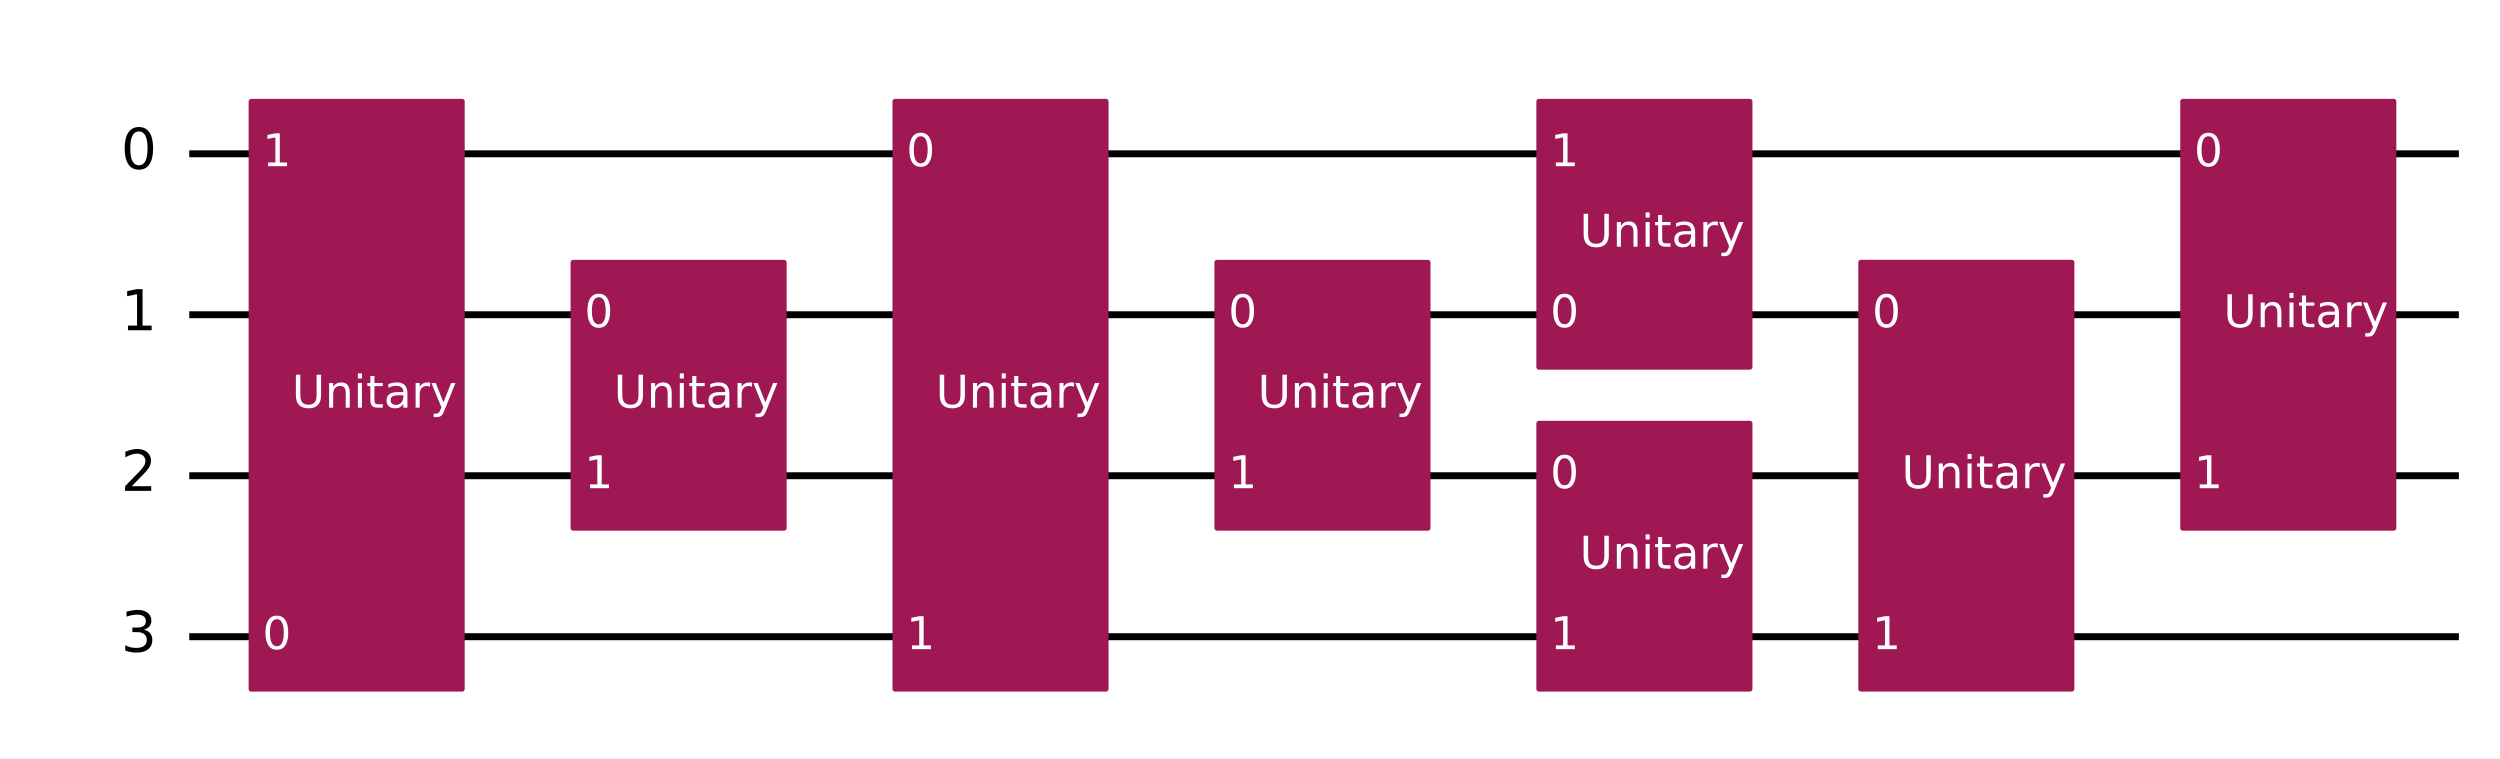
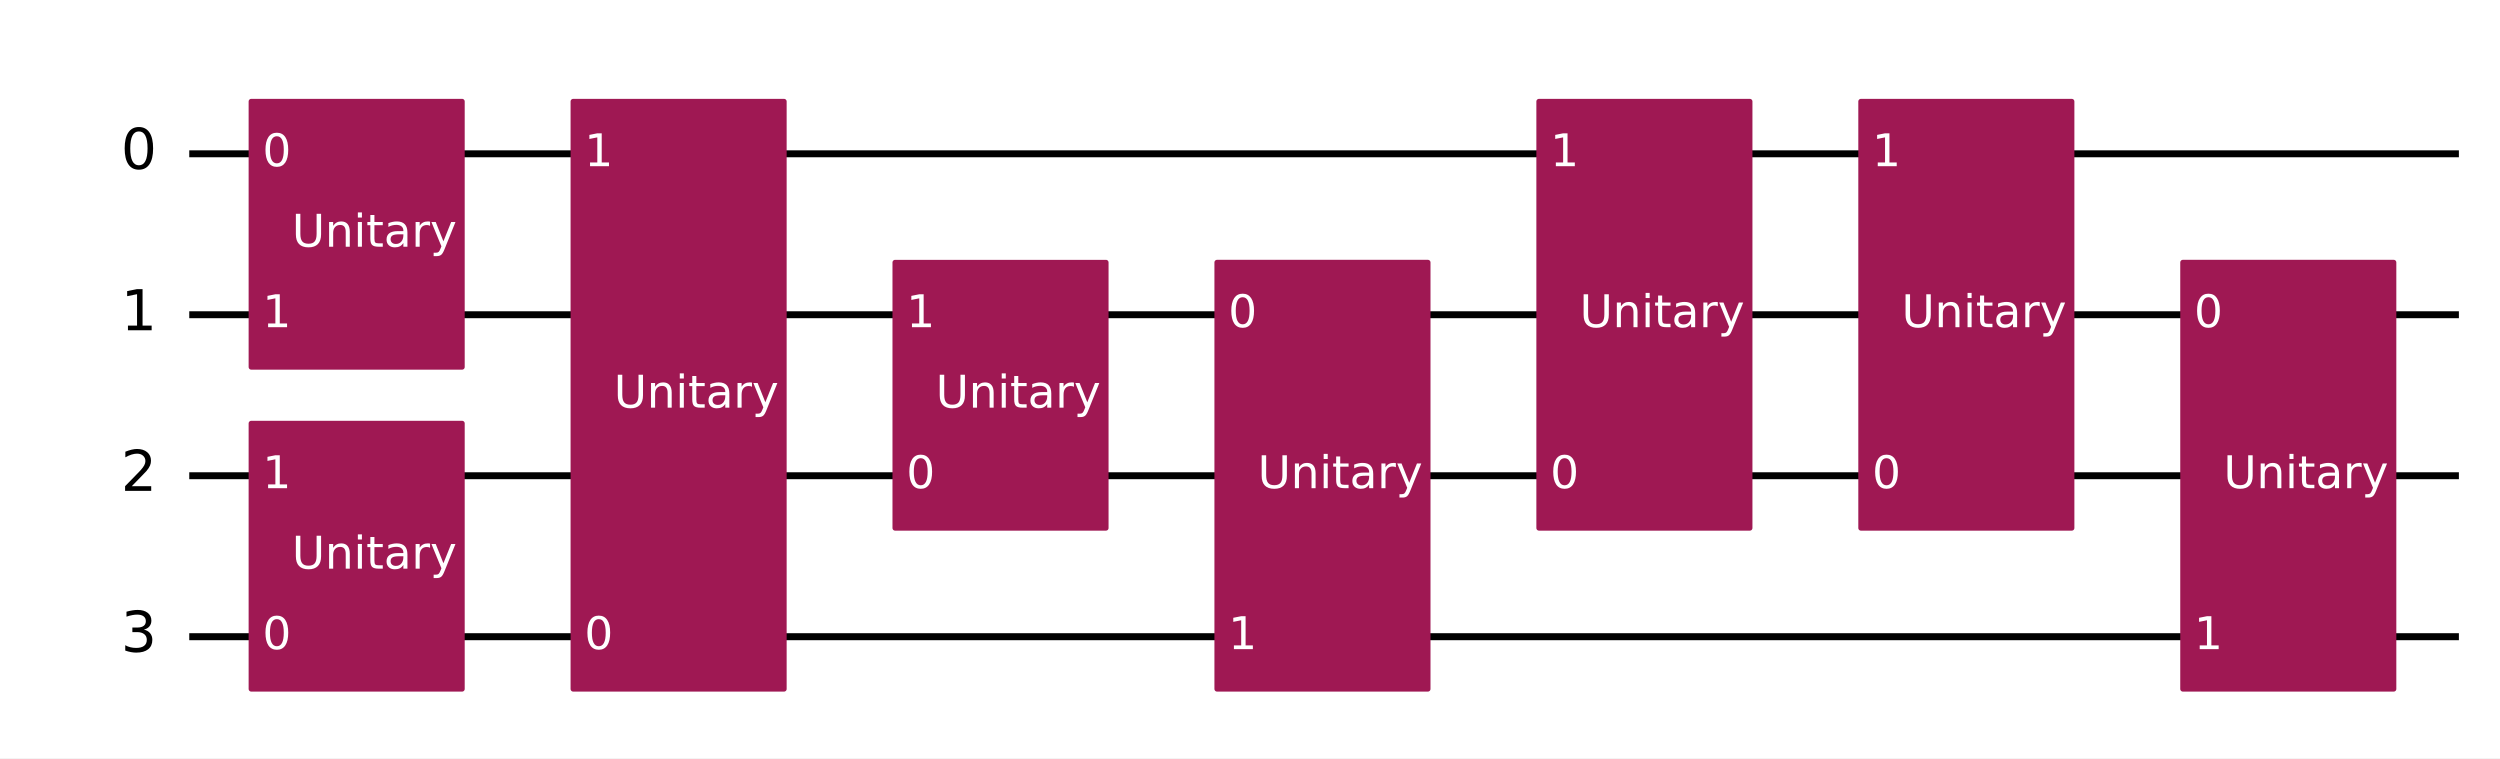
<svg xmlns="http://www.w3.org/2000/svg" xmlns:xlink="http://www.w3.org/1999/xlink" width="719.93pt" height="218.36pt" version="1.1" viewBox="0 0 719.93 218.36">
  <defs>
    <style type="text/css">*{stroke-linejoin: round; stroke-linecap: butt}</style>
  </defs>
  <path d="m0 218.36h719.93v-218.36h-719.93z" fill="#ffffff" />
  <path d="m54.502 44.283h653.59" clip-path="url(#8fb275c92b1)" fill="none" stroke="#000000" stroke-linecap="square" stroke-width="2" />
  <path d="m54.502 90.637h653.59" clip-path="url(#8fb275c92b1)" fill="none" stroke="#000000" stroke-linecap="square" stroke-width="2" />
  <path d="m54.502 136.99h653.59" clip-path="url(#8fb275c92b1)" fill="none" stroke="#000000" stroke-linecap="square" stroke-width="2" />
  <path d="m54.502 183.35h653.59" clip-path="url(#8fb275c92b1)" fill="none" stroke="#000000" stroke-linecap="square" stroke-width="2" />
  <path d="m49.867 21.106h-1158.8v231.77h1158.8z" clip-path="url(#8fb275c92b1)" fill="#ffffff" stroke="#ffffff" stroke-width="1.5" />
-   <path d="m72.348 198.41h60.724v-169.19h-60.724z" clip-path="url(#8fb275c92b1)" fill="#9f1853" stroke="#9f1853" stroke-width="1.5" />
-   <path d="m165.06 152.06h60.724v-76.484h-60.724z" clip-path="url(#8fb275c92b1)" fill="#9f1853" stroke="#9f1853" stroke-width="1.5" />
-   <path d="m257.76 198.41h60.724v-169.19h-60.724z" clip-path="url(#8fb275c92b1)" fill="#9f1853" stroke="#9f1853" stroke-width="1.5" />
-   <path d="m350.47 152.06h60.724v-76.484h-60.724z" clip-path="url(#8fb275c92b1)" fill="#9f1853" stroke="#9f1853" stroke-width="1.5" />
-   <path d="m443.18 198.41h60.724v-76.484h-60.724z" clip-path="url(#8fb275c92b1)" fill="#9f1853" stroke="#9f1853" stroke-width="1.5" />
-   <path d="m443.18 105.7h60.724v-76.484h-60.724z" clip-path="url(#8fb275c92b1)" fill="#9f1853" stroke="#9f1853" stroke-width="1.5" />
-   <path d="m535.89 198.41h60.724v-122.84h-60.724z" clip-path="url(#8fb275c92b1)" fill="#9f1853" stroke="#9f1853" stroke-width="1.5" />
-   <path d="m628.6 152.06h60.724v-122.84h-60.724z" clip-path="url(#8fb275c92b1)" fill="#9f1853" stroke="#9f1853" stroke-width="1.5" />
+   <path d="m72.348 105.7h60.724v-76.484h-60.724z" clip-path="url(#8fb275c92b1)" fill="#9f1853" stroke="#9f1853" stroke-width="1.5" />
+   <path d="m72.348 198.41h60.724v-76.484h-60.724z" clip-path="url(#8fb275c92b1)" fill="#9f1853" stroke="#9f1853" stroke-width="1.5" />
+   <path d="m165.06 198.41h60.724v-169.19h-60.724z" clip-path="url(#8fb275c92b1)" fill="#9f1853" stroke="#9f1853" stroke-width="1.5" />
+   <path d="m257.76 152.06h60.724v-76.484h-60.724z" clip-path="url(#8fb275c92b1)" fill="#9f1853" stroke="#9f1853" stroke-width="1.5" />
+   <path d="m350.47 198.41h60.724v-122.84h-60.724z" clip-path="url(#8fb275c92b1)" fill="#9f1853" stroke="#9f1853" stroke-width="1.5" />
+   <path d="m443.18 152.06h60.724v-122.84h-60.724z" clip-path="url(#8fb275c92b1)" fill="#9f1853" stroke="#9f1853" stroke-width="1.5" />
+   <path d="m535.89 152.06h60.724v-122.84h-60.724z" clip-path="url(#8fb275c92b1)" fill="#9f1853" stroke="#9f1853" stroke-width="1.5" />
+   <path d="m628.6 198.41h60.724v-122.84h-60.724z" clip-path="url(#8fb275c92b1)" fill="#9f1853" stroke="#9f1853" stroke-width="1.5" />
  <g clip-path="url(#8fb275c92b1)">
    <g transform="translate(34.831 48.767) scale(.1625 -.1625)">
      <defs>
        <path id="DejaVuSans-30" transform="scale(.015625)" d="m2034 4250q-487 0-733-480-245-479-245-1442 0-959 245-1439 246-480 733-480 491 0 736 480 246 480 246 1439 0 963-246 1442-245 480-736 480zm0 500q785 0 1199-621 414-620 414-1801 0-1178-414-1799-414-620-1199-620-784 0-1198 620-414 621-414 1799 0 1181 414 1801 414 621 1198 621z" />
      </defs>
      <use transform="translate(0 .78125)" xlink:href="#DejaVuSans-30" />
    </g>
  </g>
  <g clip-path="url(#8fb275c92b1)">
    <g transform="translate(34.831 95.121) scale(.1625 -.1625)">
      <defs>
        <path id="DejaVuSans-31" transform="scale(.015625)" d="m794 531h1031v3560l-1122-225v575l1116 225h631v-4135h1031v-531h-2687v531z" />
      </defs>
      <use transform="translate(0 .09375)" xlink:href="#DejaVuSans-31" />
    </g>
  </g>
  <g clip-path="url(#8fb275c92b1)">
    <g transform="translate(34.831 141.48) scale(.1625 -.1625)">
      <defs>
        <path id="DejaVuSans-32" transform="scale(.015625)" d="m1228 531h2203v-531h-2962v531q359 372 979 998 621 627 780 809 303 340 423 576 121 236 121 464 0 372-261 606-261 235-680 235-297 0-627-103-329-103-704-313v638q381 153 712 231 332 78 607 78 725 0 1156-363 431-362 431-968 0-288-108-546-107-257-392-607-78-91-497-524-418-433-1181-1211z" />
      </defs>
      <use transform="translate(0 .78125)" xlink:href="#DejaVuSans-32" />
    </g>
  </g>
  <g clip-path="url(#8fb275c92b1)">
    <g transform="translate(34.831 187.83) scale(.1625 -.1625)">
      <defs>
        <path id="DejaVuSans-33" transform="scale(.015625)" d="m2597 2516q453-97 707-404 255-306 255-756 0-690-475-1069-475-378-1350-378-293 0-604 58t-642 174v609q262-153 574-231 313-78 654-78 593 0 904 234t311 681q0 413-289 645-289 233-804 233h-544v519h569q465 0 712 186t247 536q0 359-255 551-254 193-729 193-260 0-557-57-297-56-653-174v562q360 100 674 150t592 50q719 0 1137-327 419-326 419-882 0-388-222-655t-631-370z" />
      </defs>
      <use transform="translate(0 .78125)" xlink:href="#DejaVuSans-33" />
    </g>
  </g>
  <g clip-path="url(#8fb275c92b1)">
-     <g transform="translate(75.593 186.93) scale(.13 -.13)" fill="#ffffff">
-       <use xlink:href="#DejaVuSans-30" />
-     </g>
-   </g>
-   <g clip-path="url(#8fb275c92b1)">
    <g transform="translate(75.593 47.87) scale(.13 -.13)" fill="#ffffff">
-       <use xlink:href="#DejaVuSans-31" />
-     </g>
-   </g>
-   <g clip-path="url(#8fb275c92b1)">
-     <g transform="translate(84.076 117.4) scale(.13 -.13)" fill="#ffffff">
+       <use xlink:href="#DejaVuSans-30" />
+     </g>
+   </g>
+   <g clip-path="url(#8fb275c92b1)">
+     <g transform="translate(75.593 94.224) scale(.13 -.13)" fill="#ffffff">
+       <use xlink:href="#DejaVuSans-31" />
+     </g>
+   </g>
+   <g clip-path="url(#8fb275c92b1)">
+     <g transform="translate(84.076 71.047) scale(.13 -.13)" fill="#ffffff">
      <defs>
        <path id="DejaVuSans-55" transform="scale(.015625)" d="m556 4666h635v-2835q0-750 271-1080 272-329 882-329 606 0 878 329 272 330 272 1080v2835h634v-2913q0-912-452-1378-451-466-1332-466-885 0-1337 466-451 466-451 1378v2913z" />
        <path id="DejaVuSans-6e" transform="scale(.015625)" d="m3513 2113v-2113h-575v2094q0 497-194 743-194 247-581 247-466 0-735-297-269-296-269-809v-1978h-578v3500h578v-544q207 316 486 472 280 156 646 156 603 0 912-373 310-373 310-1098z" />
        <path id="DejaVuSans-69" transform="scale(.015625)" d="m603 3500h575v-3500h-575v3500zm0 1363h575v-729h-575v729z" />
        <path id="DejaVuSans-74" transform="scale(.015625)" d="m1172 4494v-994h1184v-447h-1184v-1900q0-428 117-550t477-122h590v-481h-590q-666 0-919 248-253 249-253 905v1900h-422v447h422v994h578z" />
        <path id="DejaVuSans-61" transform="scale(.015625)" d="m2194 1759q-697 0-966-159t-269-544q0-306 202-486 202-179 548-179 479 0 768 339t289 901v128h-572zm1147 238v-1997h-575v531q-197-318-491-470t-719-152q-537 0-855 302-317 302-317 808 0 590 395 890 396 300 1180 300h807v57q0 397-261 614t-733 217q-300 0-585-72-284-72-546-216v532q315 122 612 182 297 61 578 61 760 0 1135-394 375-393 375-1193z" />
        <path id="DejaVuSans-72" transform="scale(.015625)" d="m2631 2963q-97 56-211 82-114 27-251 27-488 0-749-317t-261-911v-1844h-578v3500h578v-544q182 319 472 473 291 155 707 155 59 0 131-8 72-7 159-23l3-590z" />
        <path id="DejaVuSans-79" transform="scale(.015625)" d="m2059-325q-243-625-475-815-231-191-618-191h-460v481h338q237 0 368 113 132 112 291 531l103 262-1415 3444h609l1094-2737 1094 2737h609l-1538-3825z" />
      </defs>
      <use xlink:href="#DejaVuSans-55" />
      <use transform="translate(73.193)" xlink:href="#DejaVuSans-6e" />
      <use transform="translate(136.57)" xlink:href="#DejaVuSans-69" />
      <use transform="translate(164.36)" xlink:href="#DejaVuSans-74" />
      <use transform="translate(203.56)" xlink:href="#DejaVuSans-61" />
      <use transform="translate(264.84)" xlink:href="#DejaVuSans-72" />
      <use transform="translate(305.96)" xlink:href="#DejaVuSans-79" />
    </g>
  </g>
  <g clip-path="url(#8fb275c92b1)">
-     <g transform="translate(168.3 94.224) scale(.13 -.13)" fill="#ffffff">
-       <use xlink:href="#DejaVuSans-30" />
-     </g>
-   </g>
-   <g clip-path="url(#8fb275c92b1)">
-     <g transform="translate(168.3 140.58) scale(.13 -.13)" fill="#ffffff">
+     <g transform="translate(75.593 186.93) scale(.13 -.13)" fill="#ffffff">
+       <use xlink:href="#DejaVuSans-30" />
+     </g>
+   </g>
+   <g clip-path="url(#8fb275c92b1)">
+     <g transform="translate(75.593 140.58) scale(.13 -.13)" fill="#ffffff">
+       <use xlink:href="#DejaVuSans-31" />
+     </g>
+   </g>
+   <g clip-path="url(#8fb275c92b1)">
+     <g transform="translate(84.076 163.76) scale(.13 -.13)" fill="#ffffff">
+       <use xlink:href="#DejaVuSans-55" />
+       <use transform="translate(73.193)" xlink:href="#DejaVuSans-6e" />
+       <use transform="translate(136.57)" xlink:href="#DejaVuSans-69" />
+       <use transform="translate(164.36)" xlink:href="#DejaVuSans-74" />
+       <use transform="translate(203.56)" xlink:href="#DejaVuSans-61" />
+       <use transform="translate(264.84)" xlink:href="#DejaVuSans-72" />
+       <use transform="translate(305.96)" xlink:href="#DejaVuSans-79" />
+     </g>
+   </g>
+   <g clip-path="url(#8fb275c92b1)">
+     <g transform="translate(168.3 186.93) scale(.13 -.13)" fill="#ffffff">
+       <use xlink:href="#DejaVuSans-30" />
+     </g>
+   </g>
+   <g clip-path="url(#8fb275c92b1)">
+     <g transform="translate(168.3 47.87) scale(.13 -.13)" fill="#ffffff">
      <use xlink:href="#DejaVuSans-31" />
    </g>
  </g>
  <g clip-path="url(#8fb275c92b1)">
    <g transform="translate(176.78 117.4) scale(.13 -.13)" fill="#ffffff">
      <use xlink:href="#DejaVuSans-55" />
      <use transform="translate(73.193)" xlink:href="#DejaVuSans-6e" />
      <use transform="translate(136.57)" xlink:href="#DejaVuSans-69" />
      <use transform="translate(164.36)" xlink:href="#DejaVuSans-74" />
      <use transform="translate(203.56)" xlink:href="#DejaVuSans-61" />
      <use transform="translate(264.84)" xlink:href="#DejaVuSans-72" />
      <use transform="translate(305.96)" xlink:href="#DejaVuSans-79" />
    </g>
  </g>
  <g clip-path="url(#8fb275c92b1)">
-     <g transform="translate(261.01 47.87) scale(.13 -.13)" fill="#ffffff">
-       <use xlink:href="#DejaVuSans-30" />
-     </g>
-   </g>
-   <g clip-path="url(#8fb275c92b1)">
-     <g transform="translate(261.01 186.93) scale(.13 -.13)" fill="#ffffff">
+     <g transform="translate(261.01 140.58) scale(.13 -.13)" fill="#ffffff">
+       <use xlink:href="#DejaVuSans-30" />
+     </g>
+   </g>
+   <g clip-path="url(#8fb275c92b1)">
+     <g transform="translate(261.01 94.224) scale(.13 -.13)" fill="#ffffff">
      <use xlink:href="#DejaVuSans-31" />
    </g>
  </g>
  <g clip-path="url(#8fb275c92b1)">
    <g transform="translate(269.49 117.4) scale(.13 -.13)" fill="#ffffff">
      <use xlink:href="#DejaVuSans-55" />
      <use transform="translate(73.193)" xlink:href="#DejaVuSans-6e" />
      <use transform="translate(136.57)" xlink:href="#DejaVuSans-69" />
      <use transform="translate(164.36)" xlink:href="#DejaVuSans-74" />
      <use transform="translate(203.56)" xlink:href="#DejaVuSans-61" />
      <use transform="translate(264.84)" xlink:href="#DejaVuSans-72" />
      <use transform="translate(305.96)" xlink:href="#DejaVuSans-79" />
    </g>
  </g>
  <g clip-path="url(#8fb275c92b1)">
    <g transform="translate(353.72 94.224) scale(.13 -.13)" fill="#ffffff">
      <use xlink:href="#DejaVuSans-30" />
    </g>
  </g>
  <g clip-path="url(#8fb275c92b1)">
-     <g transform="translate(353.72 140.58) scale(.13 -.13)" fill="#ffffff">
-       <use xlink:href="#DejaVuSans-31" />
-     </g>
-   </g>
-   <g clip-path="url(#8fb275c92b1)">
-     <g transform="translate(362.2 117.4) scale(.13 -.13)" fill="#ffffff">
+     <g transform="translate(353.72 186.93) scale(.13 -.13)" fill="#ffffff">
+       <use xlink:href="#DejaVuSans-31" />
+     </g>
+   </g>
+   <g clip-path="url(#8fb275c92b1)">
+     <g transform="translate(362.2 140.58) scale(.13 -.13)" fill="#ffffff">
      <use xlink:href="#DejaVuSans-55" />
      <use transform="translate(73.193)" xlink:href="#DejaVuSans-6e" />
      <use transform="translate(136.57)" xlink:href="#DejaVuSans-69" />
      <use transform="translate(164.36)" xlink:href="#DejaVuSans-74" />
      <use transform="translate(203.56)" xlink:href="#DejaVuSans-61" />
      <use transform="translate(264.84)" xlink:href="#DejaVuSans-72" />
      <use transform="translate(305.96)" xlink:href="#DejaVuSans-79" />
    </g>
  </g>
  <g clip-path="url(#8fb275c92b1)">
    <g transform="translate(446.43 140.58) scale(.13 -.13)" fill="#ffffff">
      <use xlink:href="#DejaVuSans-30" />
    </g>
  </g>
  <g clip-path="url(#8fb275c92b1)">
-     <g transform="translate(446.43 186.93) scale(.13 -.13)" fill="#ffffff">
-       <use xlink:href="#DejaVuSans-31" />
-     </g>
-   </g>
-   <g clip-path="url(#8fb275c92b1)">
-     <g transform="translate(454.91 163.76) scale(.13 -.13)" fill="#ffffff">
-       <use xlink:href="#DejaVuSans-55" />
-       <use transform="translate(73.193)" xlink:href="#DejaVuSans-6e" />
-       <use transform="translate(136.57)" xlink:href="#DejaVuSans-69" />
-       <use transform="translate(164.36)" xlink:href="#DejaVuSans-74" />
-       <use transform="translate(203.56)" xlink:href="#DejaVuSans-61" />
-       <use transform="translate(264.84)" xlink:href="#DejaVuSans-72" />
-       <use transform="translate(305.96)" xlink:href="#DejaVuSans-79" />
-     </g>
-   </g>
-   <g clip-path="url(#8fb275c92b1)">
-     <g transform="translate(446.43 94.224) scale(.13 -.13)" fill="#ffffff">
-       <use xlink:href="#DejaVuSans-30" />
-     </g>
-   </g>
-   <g clip-path="url(#8fb275c92b1)">
    <g transform="translate(446.43 47.87) scale(.13 -.13)" fill="#ffffff">
      <use xlink:href="#DejaVuSans-31" />
    </g>
  </g>
  <g clip-path="url(#8fb275c92b1)">
-     <g transform="translate(454.91 71.047) scale(.13 -.13)" fill="#ffffff">
-       <use xlink:href="#DejaVuSans-55" />
-       <use transform="translate(73.193)" xlink:href="#DejaVuSans-6e" />
-       <use transform="translate(136.57)" xlink:href="#DejaVuSans-69" />
-       <use transform="translate(164.36)" xlink:href="#DejaVuSans-74" />
-       <use transform="translate(203.56)" xlink:href="#DejaVuSans-61" />
-       <use transform="translate(264.84)" xlink:href="#DejaVuSans-72" />
-       <use transform="translate(305.96)" xlink:href="#DejaVuSans-79" />
-     </g>
-   </g>
-   <g clip-path="url(#8fb275c92b1)">
-     <g transform="translate(539.13 94.224) scale(.13 -.13)" fill="#ffffff">
-       <use xlink:href="#DejaVuSans-30" />
-     </g>
-   </g>
-   <g clip-path="url(#8fb275c92b1)">
-     <g transform="translate(539.13 186.93) scale(.13 -.13)" fill="#ffffff">
-       <use xlink:href="#DejaVuSans-31" />
-     </g>
-   </g>
-   <g clip-path="url(#8fb275c92b1)">
-     <g transform="translate(547.62 140.58) scale(.13 -.13)" fill="#ffffff">
-       <use xlink:href="#DejaVuSans-55" />
-       <use transform="translate(73.193)" xlink:href="#DejaVuSans-6e" />
-       <use transform="translate(136.57)" xlink:href="#DejaVuSans-69" />
-       <use transform="translate(164.36)" xlink:href="#DejaVuSans-74" />
-       <use transform="translate(203.56)" xlink:href="#DejaVuSans-61" />
-       <use transform="translate(264.84)" xlink:href="#DejaVuSans-72" />
-       <use transform="translate(305.96)" xlink:href="#DejaVuSans-79" />
-     </g>
-   </g>
-   <g clip-path="url(#8fb275c92b1)">
-     <g transform="translate(631.84 47.87) scale(.13 -.13)" fill="#ffffff">
-       <use xlink:href="#DejaVuSans-30" />
-     </g>
-   </g>
-   <g clip-path="url(#8fb275c92b1)">
-     <g transform="translate(631.84 140.58) scale(.13 -.13)" fill="#ffffff">
-       <use xlink:href="#DejaVuSans-31" />
-     </g>
-   </g>
-   <g clip-path="url(#8fb275c92b1)">
-     <g transform="translate(640.32 94.224) scale(.13 -.13)" fill="#ffffff">
+     <g transform="translate(454.91 94.224) scale(.13 -.13)" fill="#ffffff">
+       <use xlink:href="#DejaVuSans-55" />
+       <use transform="translate(73.193)" xlink:href="#DejaVuSans-6e" />
+       <use transform="translate(136.57)" xlink:href="#DejaVuSans-69" />
+       <use transform="translate(164.36)" xlink:href="#DejaVuSans-74" />
+       <use transform="translate(203.56)" xlink:href="#DejaVuSans-61" />
+       <use transform="translate(264.84)" xlink:href="#DejaVuSans-72" />
+       <use transform="translate(305.96)" xlink:href="#DejaVuSans-79" />
+     </g>
+   </g>
+   <g clip-path="url(#8fb275c92b1)">
+     <g transform="translate(539.13 140.58) scale(.13 -.13)" fill="#ffffff">
+       <use xlink:href="#DejaVuSans-30" />
+     </g>
+   </g>
+   <g clip-path="url(#8fb275c92b1)">
+     <g transform="translate(539.13 47.87) scale(.13 -.13)" fill="#ffffff">
+       <use xlink:href="#DejaVuSans-31" />
+     </g>
+   </g>
+   <g clip-path="url(#8fb275c92b1)">
+     <g transform="translate(547.62 94.224) scale(.13 -.13)" fill="#ffffff">
+       <use xlink:href="#DejaVuSans-55" />
+       <use transform="translate(73.193)" xlink:href="#DejaVuSans-6e" />
+       <use transform="translate(136.57)" xlink:href="#DejaVuSans-69" />
+       <use transform="translate(164.36)" xlink:href="#DejaVuSans-74" />
+       <use transform="translate(203.56)" xlink:href="#DejaVuSans-61" />
+       <use transform="translate(264.84)" xlink:href="#DejaVuSans-72" />
+       <use transform="translate(305.96)" xlink:href="#DejaVuSans-79" />
+     </g>
+   </g>
+   <g clip-path="url(#8fb275c92b1)">
+     <g transform="translate(631.84 94.224) scale(.13 -.13)" fill="#ffffff">
+       <use xlink:href="#DejaVuSans-30" />
+     </g>
+   </g>
+   <g clip-path="url(#8fb275c92b1)">
+     <g transform="translate(631.84 186.93) scale(.13 -.13)" fill="#ffffff">
+       <use xlink:href="#DejaVuSans-31" />
+     </g>
+   </g>
+   <g clip-path="url(#8fb275c92b1)">
+     <g transform="translate(640.32 140.58) scale(.13 -.13)" fill="#ffffff">
      <use xlink:href="#DejaVuSans-55" />
      <use transform="translate(73.193)" xlink:href="#DejaVuSans-6e" />
      <use transform="translate(136.57)" xlink:href="#DejaVuSans-69" />
      <use transform="translate(164.36)" xlink:href="#DejaVuSans-74" />
      <use transform="translate(203.56)" xlink:href="#DejaVuSans-61" />
      <use transform="translate(264.84)" xlink:href="#DejaVuSans-72" />
      <use transform="translate(305.96)" xlink:href="#DejaVuSans-79" />
    </g>
  </g>
  <defs>
    <clipPath id="8fb275c92b1">
      <rect x="7.2" y="7.2" width="705.53" height="203.96" />
    </clipPath>
  </defs>
</svg>
